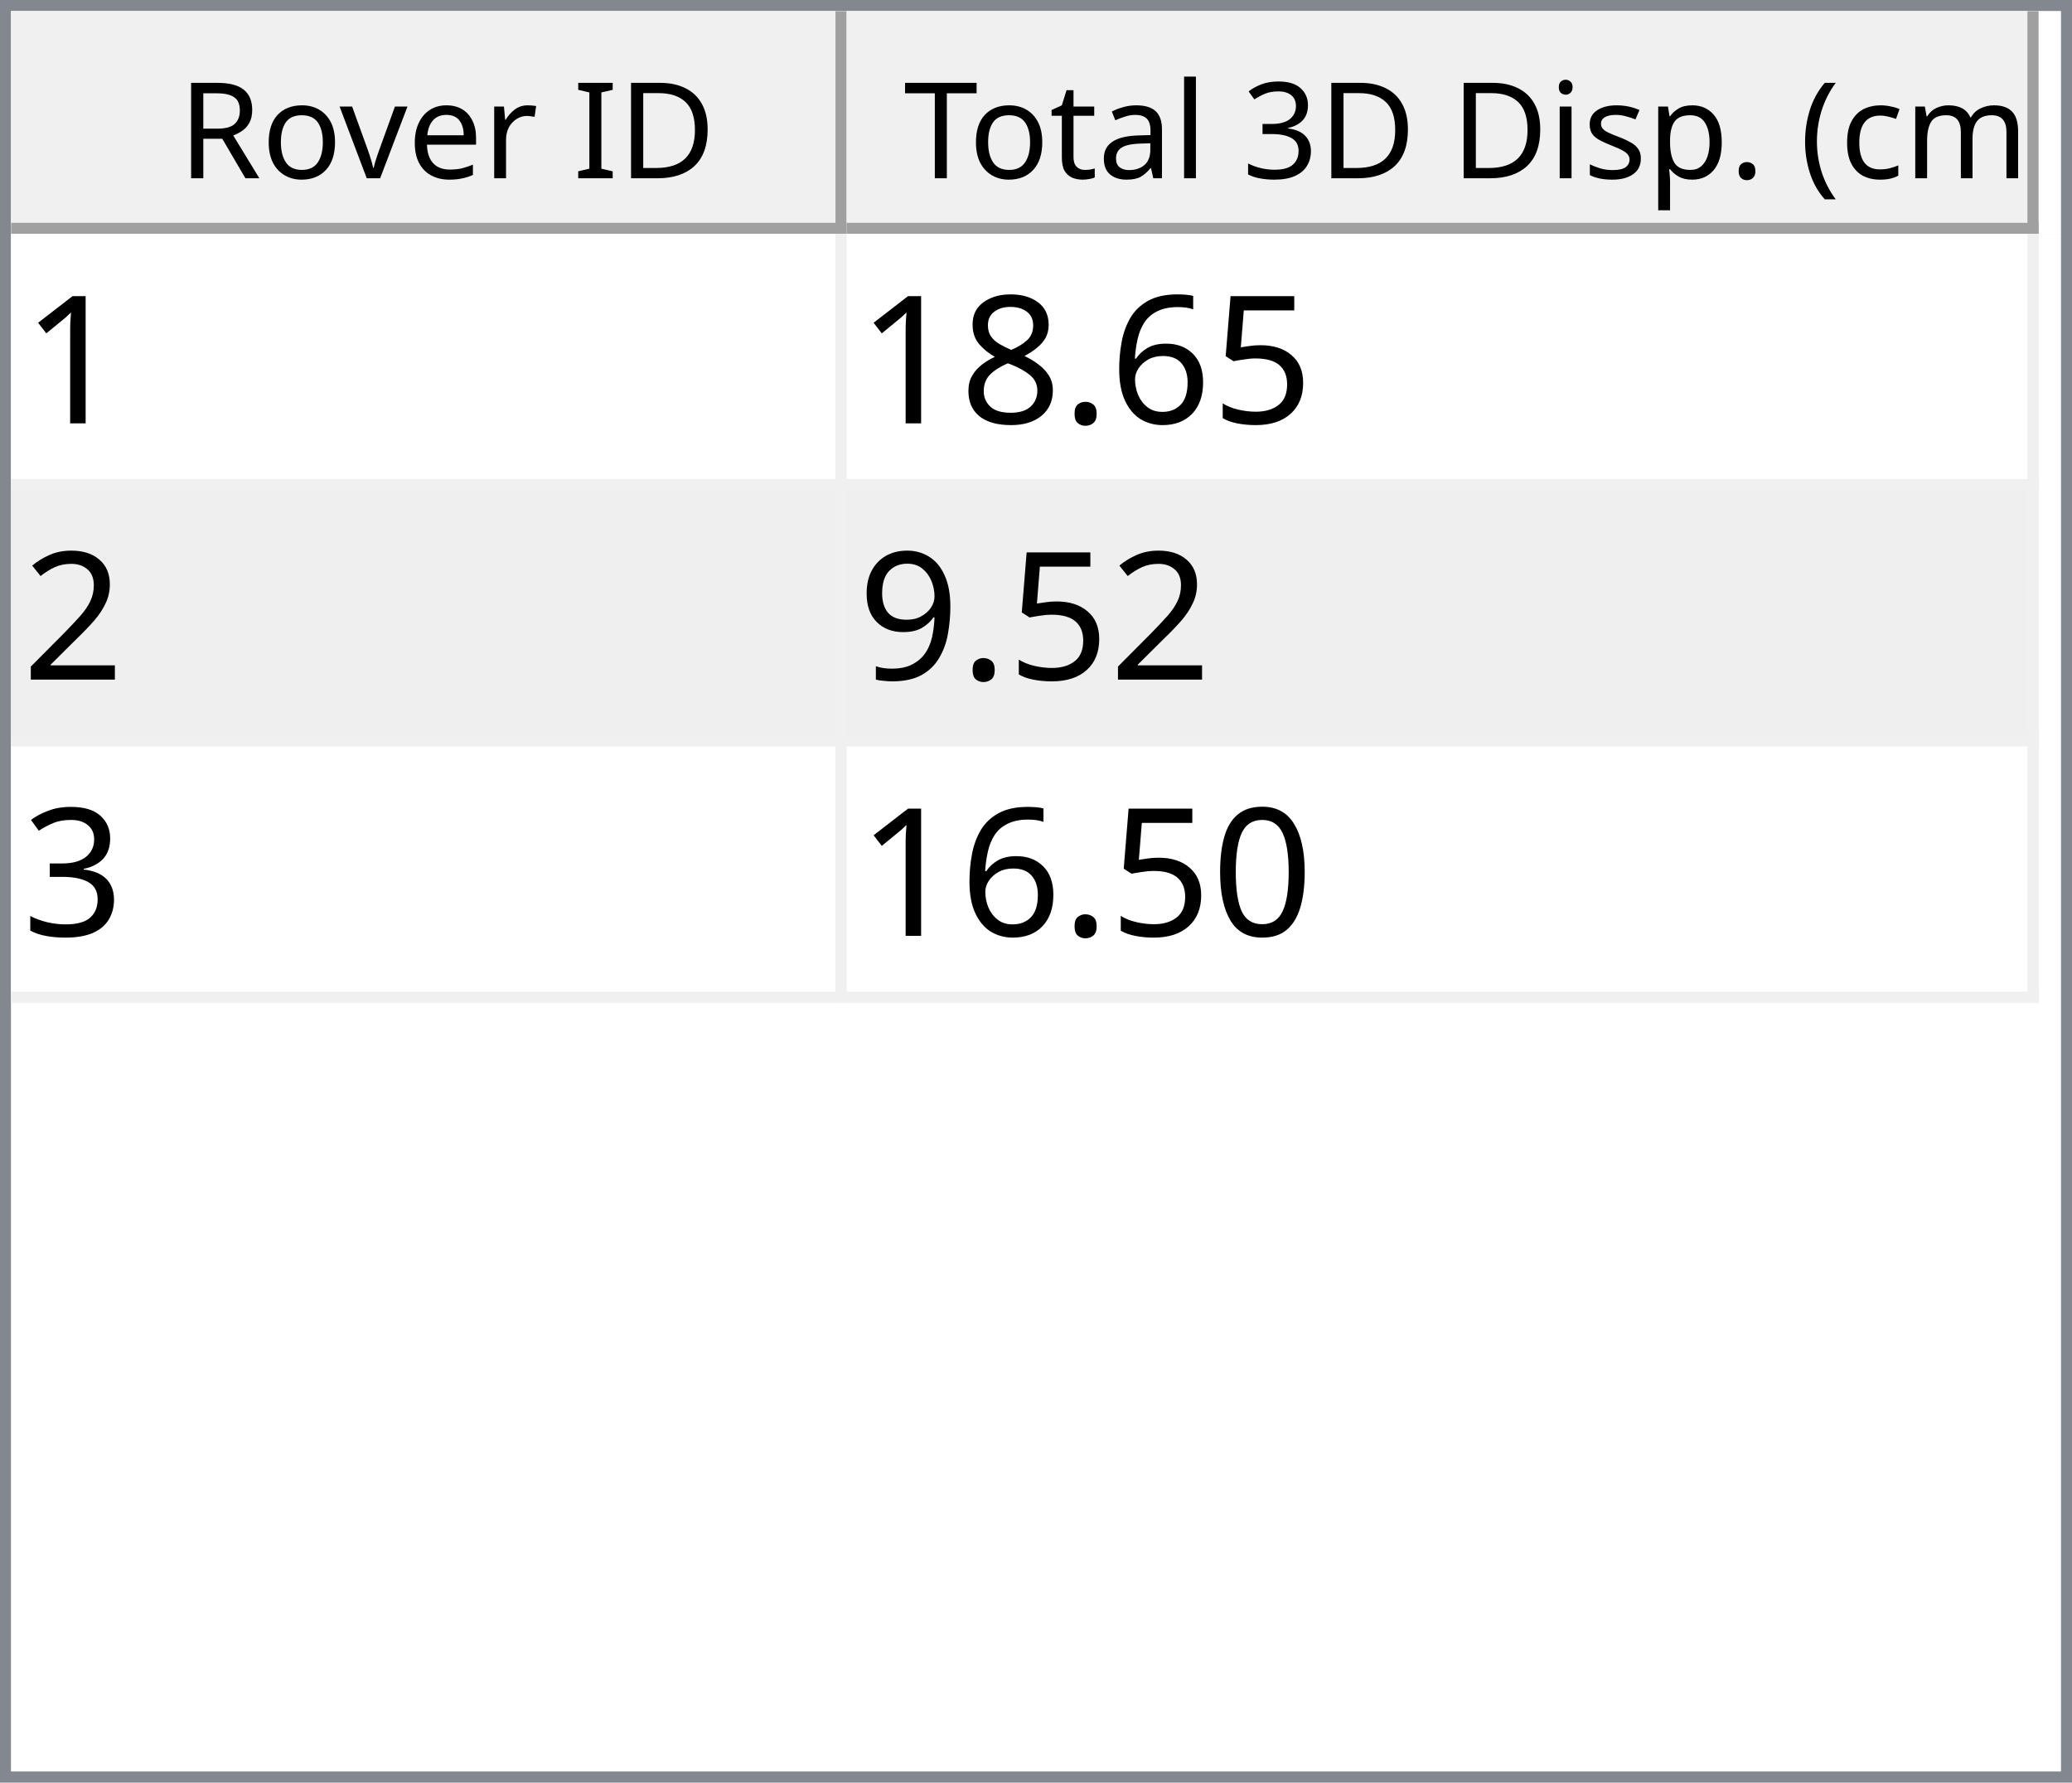
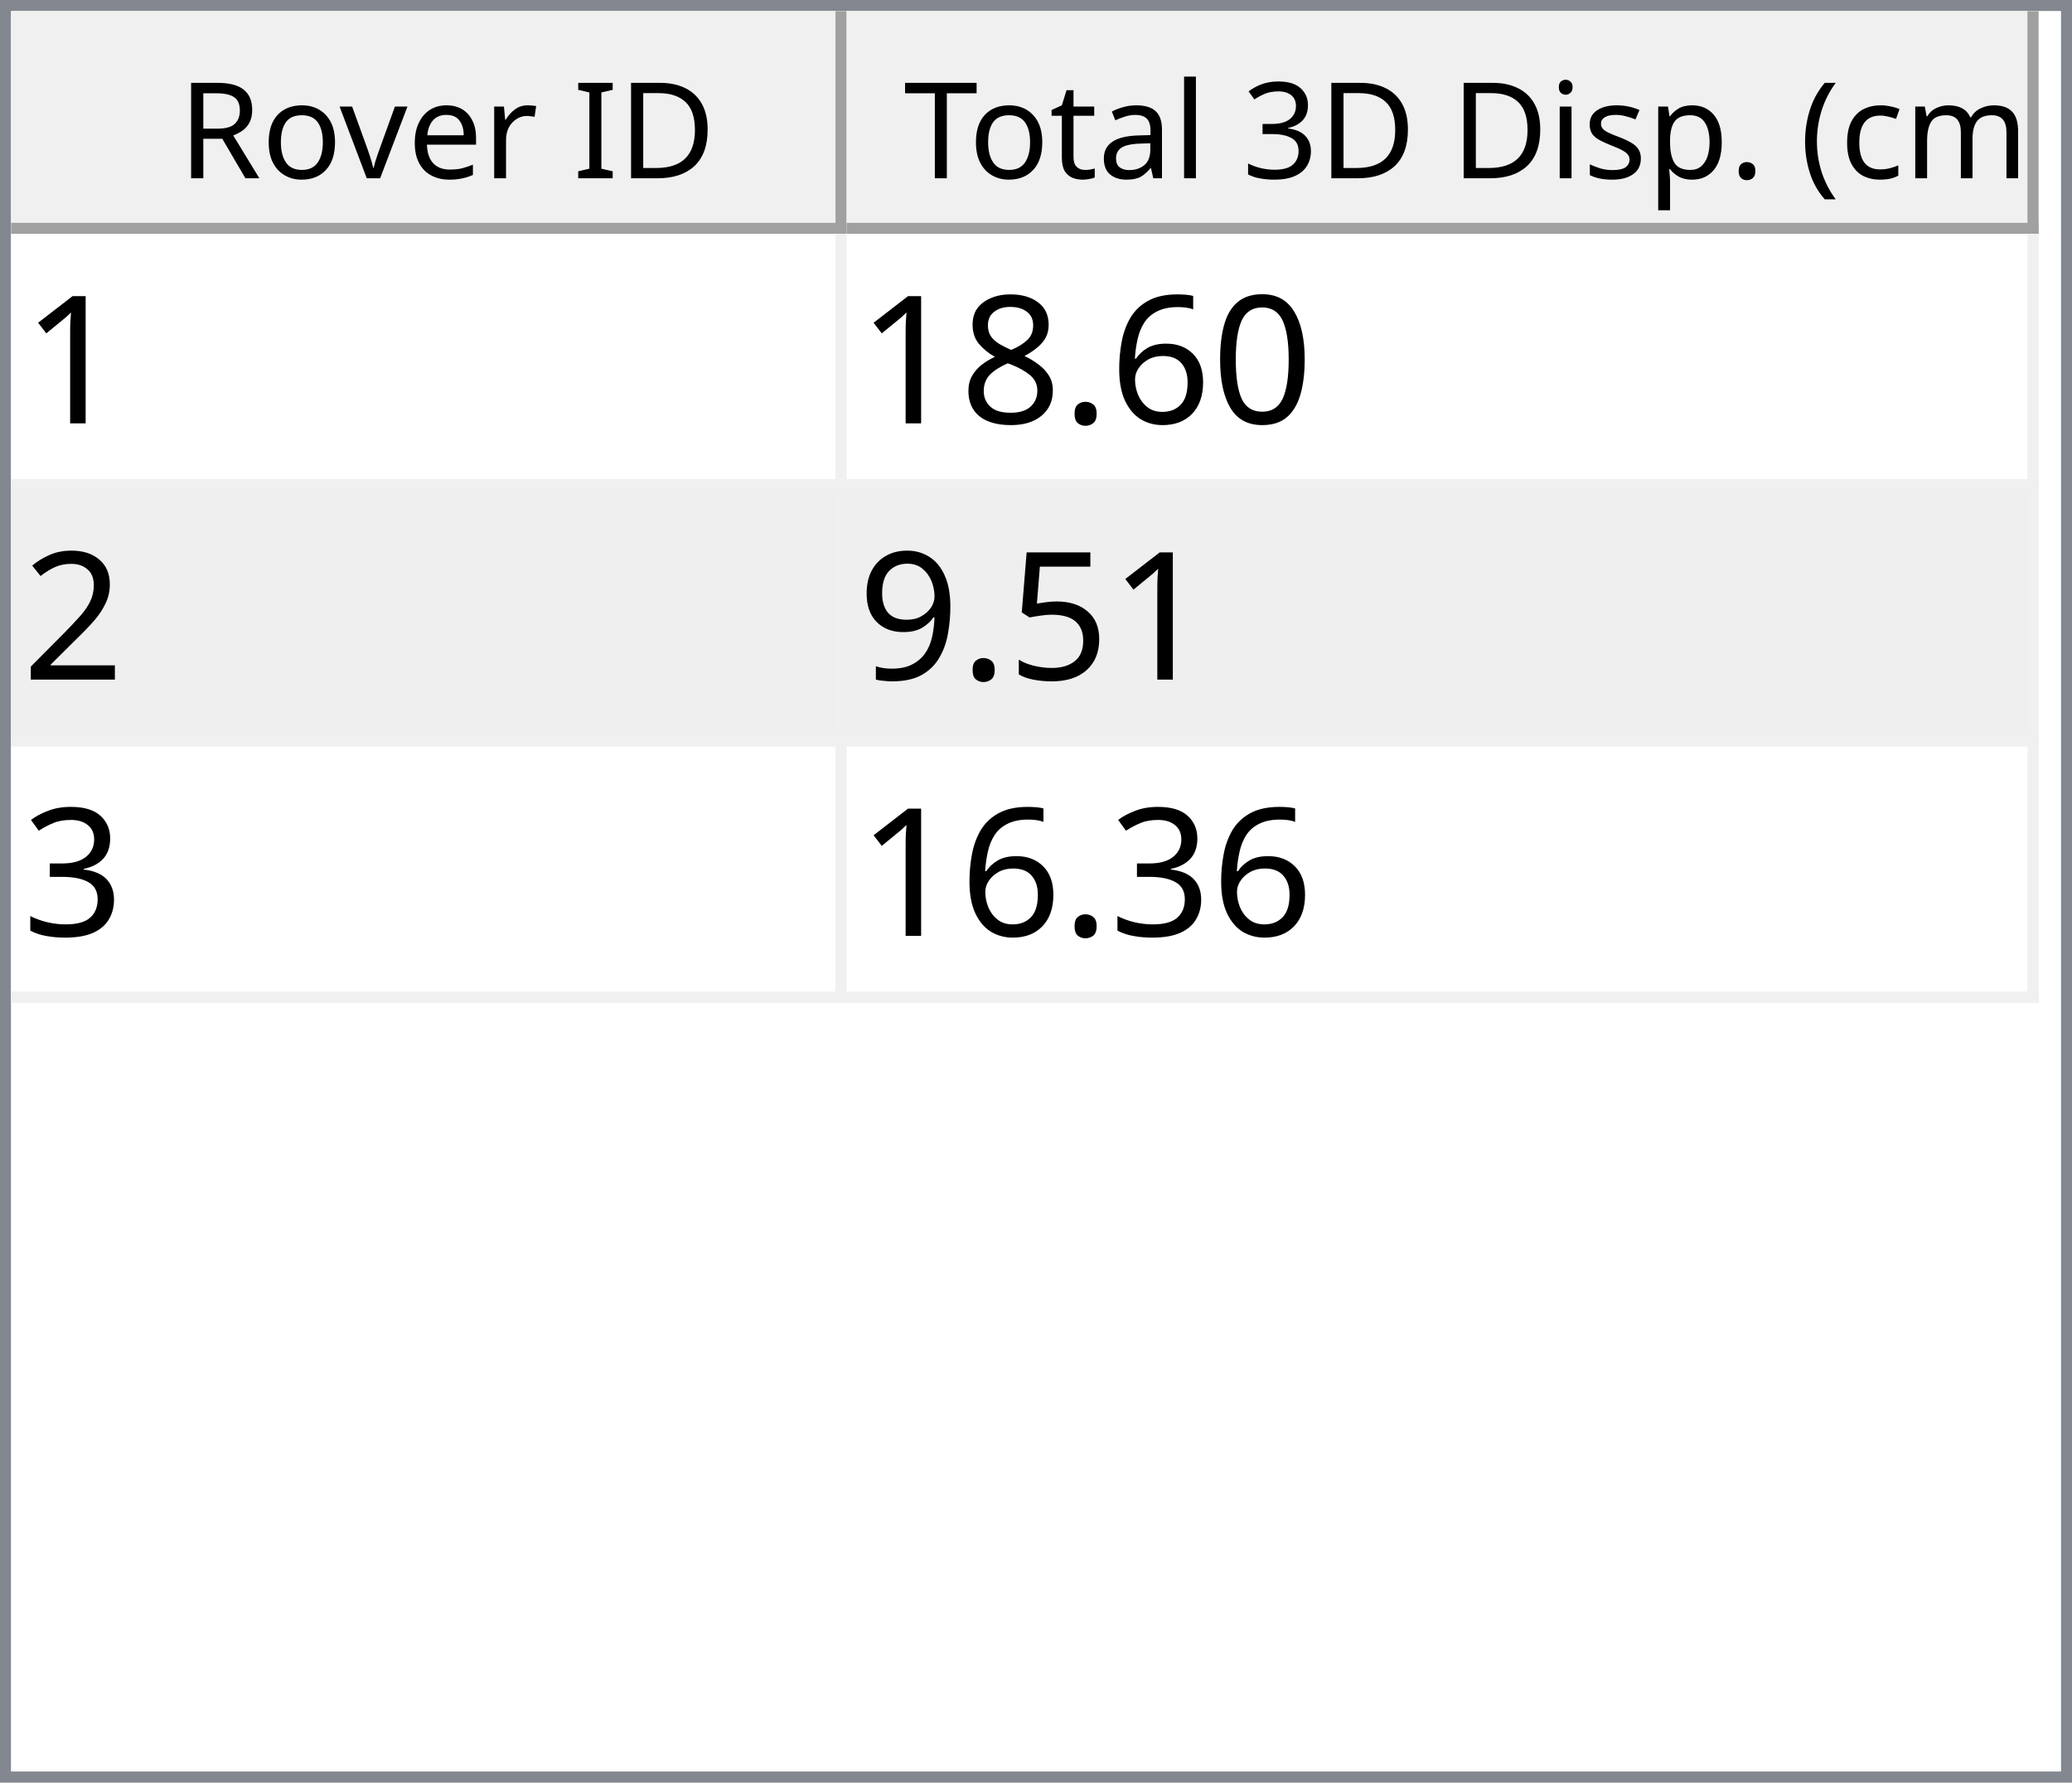
<svg xmlns="http://www.w3.org/2000/svg" style="fill-opacity:1; color-rendering:auto; color-interpolation:auto; text-rendering:auto; stroke:black; stroke-linecap:square; stroke-miterlimit:10; shape-rendering:auto; stroke-opacity:1; fill:black; stroke-dasharray:none; font-weight:normal; stroke-width:1; font-family:'Dialog'; font-style:normal; stroke-linejoin:miter; font-size:12px; stroke-dashoffset:0; image-rendering:auto;" width="186" height="160">
  <defs id="genericDefs" />
  <g>
    <defs id="defs1">
      <clipPath clipPathUnits="userSpaceOnUse" id="clipPath1">
        <path d="M0 0 L186 0 L186 160 L0 160 L0 0 Z" />
      </clipPath>
      <clipPath clipPathUnits="userSpaceOnUse" id="clipPath2">
        <path d="M0 0 L0 160 L186 160 L186 0 Z" />
      </clipPath>
      <clipPath clipPathUnits="userSpaceOnUse" id="clipPath3">
        <path d="M0 0 L0 20 L184 20 L184 0 Z" />
      </clipPath>
      <clipPath clipPathUnits="userSpaceOnUse" id="clipPath4">
        <path d="M0 0 L0 20 L75 20 L75 0 Z" />
      </clipPath>
      <clipPath clipPathUnits="userSpaceOnUse" id="clipPath5">
        <path d="M1 1 L1 19 L74 19 L74 1 Z" />
      </clipPath>
      <clipPath clipPathUnits="userSpaceOnUse" id="clipPath6">
        <path d="M0 0 L0 18 L73 18 L73 0 Z" />
      </clipPath>
      <clipPath clipPathUnits="userSpaceOnUse" id="clipPath7">
        <path d="M-0.5 -0.5 L-0.5 19.5 L74.5 19.5 L74.5 -0.5 Z" />
      </clipPath>
      <clipPath clipPathUnits="userSpaceOnUse" id="clipPath8">
        <path d="M0 0 L0 20 L107 20 L107 0 Z" />
      </clipPath>
      <clipPath clipPathUnits="userSpaceOnUse" id="clipPath9">
        <path d="M1 1 L1 19 L106 19 L106 1 Z" />
      </clipPath>
      <clipPath clipPathUnits="userSpaceOnUse" id="clipPath10">
        <path d="M0 0 L0 18 L105 18 L105 0 Z" />
      </clipPath>
      <clipPath clipPathUnits="userSpaceOnUse" id="clipPath11">
        <path d="M-0.5 -0.5 L-0.5 19.5 L106.5 19.5 L106.5 -0.5 Z" />
      </clipPath>
      <clipPath clipPathUnits="userSpaceOnUse" id="clipPath12">
        <path d="M0 0 L0 138 L184 138 L184 0 Z" />
      </clipPath>
      <clipPath clipPathUnits="userSpaceOnUse" id="clipPath13">
        <path d="M0 0 L0 69 L182 69 L182 0 Z" />
      </clipPath>
      <clipPath clipPathUnits="userSpaceOnUse" id="clipPath14">
        <path d="M-0.5 -0.5 L-0.5 68.5 L181.5 68.5 L181.5 -0.5 Z" />
      </clipPath>
      <clipPath clipPathUnits="userSpaceOnUse" id="clipPath15">
        <path d="M0 0 L0 22 L74 22 L74 0 Z" />
      </clipPath>
      <clipPath clipPathUnits="userSpaceOnUse" id="clipPath16">
        <path d="M0 0 L0 22 L106 22 L106 0 Z" />
      </clipPath>
      <font horiz-adv-x="64.551" id="font1">
        <font-face ascent="107.91" descent="25.098" units-per-em="100" style="font-style:normal; font-family:Segoe UI; font-weight:normal;" />
        <missing-glyph horiz-adv-x="64.551" d="M8.109 0 L8.109 68.266 L56.453 68.266 L56.453 0 L8.109 0 ZM15.328 7.234 L49.219 7.234 L49.219 61.031 L15.328 61.031 L15.328 7.234 Z" />
        <glyph unicode="D" horiz-adv-x="70.117" d="M9.188 0 L9.188 70.016 L28.516 70.016 Q65.531 70.016 65.531 35.891 Q65.531 19.672 55.25 9.836 Q44.969 0 27.734 0 L9.188 0 ZM17.391 62.594 L17.391 7.422 L27.828 7.422 Q41.609 7.422 49.273 14.797 Q56.938 22.172 56.938 35.688 Q56.938 62.594 28.328 62.594 L17.391 62.594 Z" />
        <glyph unicode="I" horiz-adv-x="26.611" d="M17.391 0 L9.188 0 L9.188 70.016 L17.391 70.016 L17.391 0 Z" />
        <glyph unicode=" " horiz-adv-x="27.393" d="" />
        <glyph unicode="r" horiz-adv-x="34.766" d="M34.188 41.891 Q32.078 43.5 28.125 43.5 Q23 43.5 19.555 38.672 Q16.109 33.844 16.109 25.484 L16.109 0 L8.109 0 L8.109 50 L16.109 50 L16.109 39.703 L16.312 39.703 Q18.016 44.969 21.531 47.922 Q25.047 50.875 29.391 50.875 Q32.516 50.875 34.188 50.203 L34.188 41.891 Z" />
        <glyph unicode="e" horiz-adv-x="52.295" d="M48.297 23 L12.984 23 Q13.188 14.656 17.484 10.109 Q21.781 5.562 29.297 5.562 Q37.75 5.562 44.828 11.141 L44.828 3.609 Q38.234 -1.172 27.391 -1.172 Q16.797 -1.172 10.742 5.641 Q4.688 12.453 4.688 24.812 Q4.688 36.469 11.305 43.82 Q17.922 51.172 27.734 51.172 Q37.547 51.172 42.922 44.828 Q48.297 38.484 48.297 27.203 L48.297 23 ZM40.094 29.781 Q40.047 36.719 36.75 40.578 Q33.453 44.438 27.594 44.438 Q21.922 44.438 17.969 40.383 Q14.016 36.328 13.094 29.781 L40.094 29.781 Z" />
        <glyph unicode="v" horiz-adv-x="47.9" d="M47.406 50 L27.484 0 L19.625 0 L0.688 50 L9.469 50 L22.172 13.672 Q23.578 9.672 23.922 6.688 L24.125 6.688 Q24.609 10.453 25.688 13.484 L38.969 50 L47.406 50 Z" />
        <glyph unicode="o" horiz-adv-x="58.594" d="M29 -1.172 Q17.922 -1.172 11.305 5.836 Q4.688 12.844 4.688 24.422 Q4.688 37.016 11.57 44.094 Q18.453 51.172 30.172 51.172 Q41.359 51.172 47.633 44.289 Q53.906 37.406 53.906 25.203 Q53.906 13.234 47.141 6.031 Q40.375 -1.172 29 -1.172 ZM29.594 44.438 Q21.875 44.438 17.383 39.188 Q12.891 33.938 12.891 24.703 Q12.891 15.828 17.43 10.695 Q21.969 5.562 29.594 5.562 Q37.359 5.562 41.531 10.594 Q45.703 15.625 45.703 24.906 Q45.703 34.281 41.531 39.359 Q37.359 44.438 29.594 44.438 Z" />
        <glyph unicode="R" horiz-adv-x="59.814" d="M59.375 0 L49.609 0 L37.891 19.625 Q36.281 22.359 34.766 24.289 Q33.25 26.219 31.664 27.438 Q30.078 28.656 28.25 29.219 Q26.422 29.781 24.125 29.781 L17.391 29.781 L17.391 0 L9.188 0 L9.188 70.016 L30.078 70.016 Q34.672 70.016 38.555 68.867 Q42.438 67.719 45.289 65.375 Q48.141 63.031 49.758 59.547 Q51.375 56.062 51.375 51.375 Q51.375 47.703 50.273 44.656 Q49.172 41.609 47.148 39.211 Q45.125 36.812 42.266 35.133 Q39.406 33.453 35.844 32.516 L35.844 32.328 Q37.594 31.547 38.891 30.547 Q40.188 29.547 41.359 28.18 Q42.531 26.812 43.68 25.078 Q44.828 23.344 46.234 21.047 L59.375 0 ZM17.391 62.594 L17.391 37.203 L28.516 37.203 Q31.594 37.203 34.203 38.133 Q36.812 39.062 38.719 40.797 Q40.625 42.531 41.703 45.047 Q42.781 47.562 42.781 50.688 Q42.781 56.297 39.141 59.445 Q35.5 62.594 28.609 62.594 L17.391 62.594 Z" />
        <glyph unicode=")" horiz-adv-x="30.176" d="M8.297 -15.922 L1.172 -15.922 Q16.406 2.344 16.406 26.812 Q16.406 51.469 1.078 70.016 L8.297 70.016 Q23.531 52.156 23.531 26.703 Q23.531 1.375 8.297 -15.922 Z" />
        <glyph unicode="m" horiz-adv-x="86.133" d="M79.109 0 L71.094 0 L71.094 28.719 Q71.094 37.016 68.531 40.727 Q65.969 44.438 59.906 44.438 Q54.781 44.438 51.195 39.75 Q47.609 35.062 47.609 28.516 L47.609 0 L39.594 0 L39.594 29.688 Q39.594 44.438 28.219 44.438 Q22.953 44.438 19.531 40.016 Q16.109 35.594 16.109 28.516 L16.109 0 L8.109 0 L8.109 50 L16.109 50 L16.109 42.094 L16.312 42.094 Q21.625 51.172 31.844 51.172 Q36.969 51.172 40.773 48.312 Q44.578 45.453 46 40.828 Q51.562 51.172 62.594 51.172 Q79.109 51.172 79.109 30.812 L79.109 0 Z" />
        <glyph unicode="c" horiz-adv-x="46.191" d="M42.188 2.297 Q36.422 -1.172 28.516 -1.172 Q17.828 -1.172 11.258 5.789 Q4.688 12.75 4.688 23.828 Q4.688 36.188 11.766 43.68 Q18.844 51.172 30.672 51.172 Q37.25 51.172 42.281 48.734 L42.281 40.531 Q36.719 44.438 30.375 44.438 Q22.703 44.438 17.797 38.945 Q12.891 33.453 12.891 24.516 Q12.891 15.719 17.508 10.641 Q22.125 5.562 29.891 5.562 Q36.422 5.562 42.188 9.906 L42.188 2.297 Z" />
        <glyph unicode="(" horiz-adv-x="30.176" d="M29.109 -15.922 L21.969 -15.922 Q6.844 1.375 6.844 26.703 Q6.844 52.156 21.969 70.016 L29.203 70.016 Q13.875 51.469 13.875 26.812 Q13.875 2.344 29.109 -15.922 Z" />
        <glyph unicode="." horiz-adv-x="21.68" d="M10.891 -1.078 Q8.641 -1.078 7.055 0.539 Q5.469 2.156 5.469 4.391 Q5.469 6.641 7.055 8.273 Q8.641 9.906 10.891 9.906 Q13.188 9.906 14.797 8.273 Q16.406 6.641 16.406 4.391 Q16.406 2.156 14.797 0.539 Q13.188 -1.078 10.891 -1.078 Z" />
        <glyph unicode="p" horiz-adv-x="58.789" d="M16.312 7.234 L16.109 7.234 L16.109 -23 L8.109 -23 L8.109 50 L16.109 50 L16.109 41.219 L16.312 41.219 Q22.219 51.172 33.594 51.172 Q43.266 51.172 48.688 44.461 Q54.109 37.75 54.109 26.469 Q54.109 13.922 48 6.375 Q41.891 -1.172 31.297 -1.172 Q21.578 -1.172 16.312 7.234 ZM16.109 27.391 L16.109 20.406 Q16.109 14.203 20.141 9.883 Q24.172 5.562 30.375 5.562 Q37.641 5.562 41.773 11.133 Q45.906 16.703 45.906 26.609 Q45.906 34.969 42.047 39.703 Q38.188 44.438 31.594 44.438 Q24.609 44.438 20.359 39.578 Q16.109 34.719 16.109 27.391 Z" />
        <glyph unicode="s" horiz-adv-x="42.432" d="M5.078 1.812 L5.078 10.406 Q11.625 5.562 19.484 5.562 Q30.031 5.562 30.031 12.594 Q30.031 14.594 29.125 15.992 Q28.219 17.391 26.68 18.461 Q25.141 19.531 23.07 20.383 Q21 21.234 18.609 22.172 Q15.281 23.484 12.766 24.828 Q10.25 26.172 8.57 27.859 Q6.891 29.547 6.031 31.695 Q5.172 33.844 5.172 36.719 Q5.172 40.234 6.789 42.945 Q8.406 45.656 11.086 47.484 Q13.766 49.312 17.211 50.242 Q20.656 51.172 24.312 51.172 Q30.812 51.172 35.938 48.922 L35.938 40.828 Q30.422 44.438 23.25 44.438 Q21 44.438 19.195 43.922 Q17.391 43.406 16.094 42.477 Q14.797 41.547 14.086 40.258 Q13.375 38.969 13.375 37.406 Q13.375 35.453 14.086 34.133 Q14.797 32.812 16.164 31.789 Q17.531 30.766 19.484 29.938 Q21.438 29.109 23.922 28.125 Q27.25 26.859 29.883 25.516 Q32.516 24.172 34.375 22.484 Q36.234 20.797 37.234 18.602 Q38.234 16.406 38.234 13.375 Q38.234 9.672 36.602 6.938 Q34.969 4.203 32.234 2.398 Q29.5 0.594 25.93 -0.289 Q22.359 -1.172 18.453 -1.172 Q10.75 -1.172 5.078 1.812 Z" />
        <glyph unicode="i" horiz-adv-x="24.219" d="M12.203 62.703 Q10.062 62.703 8.547 64.164 Q7.031 65.625 7.031 67.875 Q7.031 70.125 8.547 71.609 Q10.062 73.094 12.203 73.094 Q14.406 73.094 15.945 71.609 Q17.484 70.125 17.484 67.875 Q17.484 65.719 15.945 64.211 Q14.406 62.703 12.203 62.703 ZM16.109 0 L8.109 0 L8.109 50 L16.109 50 L16.109 0 Z" />
        <glyph unicode="3" horiz-adv-x="53.906" d="M46.531 19.828 Q46.531 15.094 44.75 11.211 Q42.969 7.328 39.719 4.57 Q36.469 1.812 31.93 0.297 Q27.391 -1.219 21.922 -1.219 Q11.922 -1.219 6 2.594 L6 11.188 Q13.094 5.609 22.219 5.609 Q25.875 5.609 28.828 6.539 Q31.781 7.469 33.906 9.227 Q36.031 10.984 37.18 13.477 Q38.328 15.969 38.328 19.094 Q38.328 32.812 18.797 32.812 L12.984 32.812 L12.984 39.594 L18.5 39.594 Q35.797 39.594 35.797 52.484 Q35.797 64.406 22.609 64.406 Q15.188 64.406 8.688 59.422 L8.688 67.188 Q15.375 71.188 24.609 71.188 Q29 71.188 32.57 69.969 Q36.141 68.75 38.68 66.555 Q41.219 64.359 42.609 61.281 Q44 58.203 44 54.5 Q44 40.672 30.031 36.719 L30.031 36.531 Q33.594 36.141 36.625 34.797 Q39.656 33.453 41.852 31.305 Q44.047 29.156 45.289 26.25 Q46.531 23.344 46.531 19.828 Z" />
        <glyph unicode="l" horiz-adv-x="24.219" d="M16.109 0 L8.109 0 L8.109 74.031 L16.109 74.031 L16.109 0 Z" />
        <glyph unicode="a" horiz-adv-x="50.879" d="M43.891 0 L35.891 0 L35.891 7.812 L35.688 7.812 Q30.469 -1.172 20.312 -1.172 Q12.844 -1.172 8.617 2.781 Q4.391 6.734 4.391 13.281 Q4.391 27.297 20.906 29.594 L35.891 31.688 Q35.891 44.438 25.594 44.438 Q16.547 44.438 9.281 38.281 L9.281 46.484 Q16.656 51.172 26.266 51.172 Q43.891 51.172 43.891 32.516 L43.891 0 ZM35.891 25.297 L23.828 23.641 Q18.266 22.859 15.43 20.875 Q12.594 18.891 12.594 13.875 Q12.594 10.203 15.211 7.883 Q17.828 5.562 22.172 5.562 Q28.125 5.562 32.008 9.742 Q35.891 13.922 35.891 20.312 L35.891 25.297 Z" />
        <glyph unicode="t" horiz-adv-x="33.887" d="M31.297 0.484 Q28.469 -1.078 23.828 -1.078 Q10.688 -1.078 10.688 13.578 L10.688 43.172 L2.094 43.172 L2.094 50 L10.688 50 L10.688 62.203 L18.703 64.797 L18.703 50 L31.297 50 L31.297 43.172 L18.703 43.172 L18.703 14.984 Q18.703 9.969 20.414 7.82 Q22.125 5.672 26.078 5.672 Q29.109 5.672 31.297 7.328 L31.297 0.484 Z" />
        <glyph unicode="T" horiz-adv-x="52.393" d="M50.594 62.594 L30.375 62.594 L30.375 0 L22.172 0 L22.172 62.594 L2 62.594 L2 70.016 L50.594 70.016 L50.594 62.594 Z" />
      </font>
      <font horiz-adv-x="75.0" id="font2">
        <font-face ascent="100.537" descent="21.973" units-per-em="100" style="font-style:normal; font-family:sans-serif; font-weight:normal;" />
        <missing-glyph horiz-adv-x="75.0" d="M12.5 0 L12.5 62.5 L62.5 62.5 L62.5 0 L12.5 0 ZM14.062 1.562 L60.938 1.562 L60.938 60.938 L14.062 60.938 L14.062 1.562 Z" />
        <glyph unicode="1" horiz-adv-x="55.615" d="M37.25 0 L28.469 0 L28.469 56 Q25.297 52.984 20.141 49.953 Q14.984 46.922 10.891 45.406 L10.891 53.906 Q18.266 57.375 23.781 62.305 Q29.297 67.234 31.594 71.875 L37.25 71.875 L37.25 0 Z" />
-         <glyph unicode="5" horiz-adv-x="55.615" d="M4.156 18.75 L13.375 19.531 Q14.406 12.797 18.141 9.398 Q21.875 6 27.156 6 Q33.5 6 37.891 10.789 Q42.281 15.578 42.281 23.484 Q42.281 31 38.062 35.352 Q33.844 39.703 27 39.703 Q22.75 39.703 19.336 37.773 Q15.922 35.844 13.969 32.766 L5.719 33.844 L12.641 70.609 L48.25 70.609 L48.25 62.203 L19.672 62.203 L15.828 42.969 Q22.266 47.469 29.344 47.469 Q38.719 47.469 45.164 40.969 Q51.609 34.469 51.609 24.266 Q51.609 14.547 45.953 7.469 Q39.062 -1.219 27.156 -1.219 Q17.391 -1.219 11.211 4.25 Q5.031 9.719 4.156 18.75 Z" />
+         <glyph unicode="0" horiz-adv-x="55.615" d="M4.156 35.297 Q4.156 48 6.766 55.742 Q9.375 63.484 14.523 67.68 Q19.672 71.875 27.484 71.875 Q33.25 71.875 37.594 69.555 Q41.938 67.234 44.773 62.867 Q47.609 58.5 49.219 52.227 Q50.828 45.953 50.828 35.297 Q50.828 22.703 48.242 14.969 Q45.656 7.234 40.508 3.008 Q35.359 -1.219 27.484 -1.219 Q17.141 -1.219 11.234 6.203 Q4.156 15.141 4.156 35.297 ZM13.188 35.297 Q13.188 17.672 17.312 11.836 Q21.438 6 27.484 6 Q33.547 6 37.672 11.859 Q41.797 17.719 41.797 35.297 Q41.797 52.984 37.672 58.789 Q33.547 64.594 27.391 64.594 Q21.344 64.594 17.719 59.469 Q13.188 52.938 13.188 35.297 Z" />
        <glyph unicode="6" horiz-adv-x="55.615" d="M49.75 54.047 L41.016 53.375 Q39.844 58.547 37.703 60.891 Q34.125 64.656 28.906 64.656 Q24.703 64.656 21.531 62.312 Q17.391 59.281 14.992 53.469 Q12.594 47.656 12.5 36.922 Q15.672 41.75 20.266 44.094 Q24.859 46.438 29.891 46.438 Q38.672 46.438 44.852 39.969 Q51.031 33.5 51.031 23.25 Q51.031 16.5 48.125 10.719 Q45.219 4.938 40.141 1.859 Q35.062 -1.219 28.609 -1.219 Q17.625 -1.219 10.695 6.859 Q3.766 14.938 3.766 33.5 Q3.766 54.25 11.422 63.672 Q18.109 71.875 29.438 71.875 Q37.891 71.875 43.289 67.141 Q48.688 62.406 49.75 54.047 ZM13.875 23.188 Q13.875 18.656 15.797 14.508 Q17.719 10.359 21.188 8.18 Q24.656 6 28.469 6 Q34.031 6 38.039 10.492 Q42.047 14.984 42.047 22.703 Q42.047 30.125 38.086 34.398 Q34.125 38.672 28.125 38.672 Q22.172 38.672 18.023 34.398 Q13.875 30.125 13.875 23.188 Z" />
        <glyph unicode="." horiz-adv-x="27.783" d="M9.078 0 L9.078 10.016 L19.094 10.016 L19.094 0 L9.078 0 Z" />
        <glyph unicode="8" horiz-adv-x="55.615" d="M17.672 38.812 Q12.203 40.828 9.57 44.539 Q6.938 48.25 6.938 53.422 Q6.938 61.234 12.555 66.555 Q18.172 71.875 27.484 71.875 Q36.859 71.875 42.578 66.43 Q48.297 60.984 48.297 53.172 Q48.297 48.188 45.68 44.508 Q43.062 40.828 37.75 38.812 Q44.344 36.672 47.781 31.883 Q51.219 27.094 51.219 20.453 Q51.219 11.281 44.727 5.031 Q38.234 -1.219 27.641 -1.219 Q17.047 -1.219 10.547 5.055 Q4.047 11.328 4.047 20.703 Q4.047 27.688 7.594 32.398 Q11.141 37.109 17.672 38.812 ZM15.922 53.719 Q15.922 48.641 19.195 45.414 Q22.469 42.188 27.688 42.188 Q32.766 42.188 36.016 45.383 Q39.266 48.578 39.266 53.219 Q39.266 58.062 35.914 61.359 Q32.562 64.656 27.594 64.656 Q22.562 64.656 19.242 61.43 Q15.922 58.203 15.922 53.719 ZM13.094 20.656 Q13.094 16.891 14.875 13.375 Q16.656 9.859 20.172 7.93 Q23.688 6 27.734 6 Q34.031 6 38.133 10.055 Q42.234 14.109 42.234 20.359 Q42.234 26.703 38.016 30.859 Q33.797 35.016 27.438 35.016 Q21.234 35.016 17.164 30.914 Q13.094 26.812 13.094 20.656 Z" />
        <glyph unicode="2" horiz-adv-x="55.615" d="M50.344 8.453 L50.344 0 L3.031 0 Q2.938 3.172 4.047 6.109 Q5.859 10.938 9.836 15.625 Q13.812 20.312 21.344 26.469 Q33.016 36.031 37.117 41.625 Q41.219 47.219 41.219 52.203 Q41.219 57.422 37.477 61.008 Q33.734 64.594 27.734 64.594 Q21.391 64.594 17.578 60.789 Q13.766 56.984 13.719 50.25 L4.688 51.172 Q5.609 61.281 11.664 66.578 Q17.719 71.875 27.938 71.875 Q38.234 71.875 44.242 66.164 Q50.25 60.453 50.25 52 Q50.25 47.703 48.492 43.555 Q46.734 39.406 42.656 34.812 Q38.578 30.219 29.109 22.219 Q21.188 15.578 18.945 13.211 Q16.703 10.844 15.234 8.453 L50.344 8.453 Z" />
+         <glyph unicode="5" horiz-adv-x="55.615" d="M4.156 18.75 L13.375 19.531 Q14.406 12.797 18.141 9.398 Q21.875 6 27.156 6 Q33.5 6 37.891 10.789 Q42.281 15.578 42.281 23.484 Q42.281 31 38.062 35.352 Q33.844 39.703 27 39.703 Q22.75 39.703 19.336 37.773 Q15.922 35.844 13.969 32.766 L5.719 33.844 L12.641 70.609 L48.25 70.609 L48.25 62.203 L19.672 62.203 L15.828 42.969 Q22.266 47.469 29.344 47.469 Q38.719 47.469 45.164 40.969 Q51.609 34.469 51.609 24.266 Q51.609 14.547 45.953 7.469 Q39.062 -1.219 27.156 -1.219 Q17.391 -1.219 11.211 4.25 Q5.031 9.719 4.156 18.75 Z" />
        <glyph unicode="9" horiz-adv-x="55.615" d="M5.469 16.547 L13.922 17.328 Q14.984 11.375 18.016 8.688 Q21.047 6 25.781 6 Q29.828 6 32.883 7.859 Q35.938 9.719 37.891 12.82 Q39.844 15.922 41.164 21.195 Q42.484 26.469 42.484 31.938 Q42.484 32.516 42.438 33.688 Q39.797 29.5 35.234 26.883 Q30.672 24.266 25.344 24.266 Q16.453 24.266 10.305 30.711 Q4.156 37.156 4.156 47.703 Q4.156 58.594 10.578 65.234 Q17 71.875 26.656 71.875 Q33.641 71.875 39.43 68.117 Q45.219 64.359 48.219 57.398 Q51.219 50.438 51.219 37.25 Q51.219 23.531 48.242 15.406 Q45.266 7.281 39.383 3.031 Q33.5 -1.219 25.594 -1.219 Q17.188 -1.219 11.867 3.445 Q6.547 8.109 5.469 16.547 ZM41.453 48.141 Q41.453 55.719 37.43 60.156 Q33.406 64.594 27.734 64.594 Q21.875 64.594 17.531 59.812 Q13.188 55.031 13.188 47.406 Q13.188 40.578 17.312 36.305 Q21.438 32.031 27.484 32.031 Q33.594 32.031 37.523 36.305 Q41.453 40.578 41.453 48.141 Z" />
        <glyph unicode="3" horiz-adv-x="55.615" d="M4.203 18.891 L12.984 20.062 Q14.5 12.594 18.141 9.297 Q21.781 6 27 6 Q33.203 6 37.477 10.297 Q41.75 14.594 41.75 20.953 Q41.75 27 37.797 30.93 Q33.844 34.859 27.734 34.859 Q25.25 34.859 21.531 33.891 L22.516 41.609 Q23.391 41.5 23.922 41.5 Q29.547 41.5 34.039 44.43 Q38.531 47.359 38.531 53.469 Q38.531 58.297 35.258 61.477 Q31.984 64.656 26.812 64.656 Q21.688 64.656 18.266 61.43 Q14.844 58.203 13.875 51.766 L5.078 53.328 Q6.688 62.156 12.398 67.016 Q18.109 71.875 26.609 71.875 Q32.469 71.875 37.398 69.359 Q42.328 66.844 44.945 62.5 Q47.562 58.156 47.562 53.266 Q47.562 48.641 45.07 44.828 Q42.578 41.016 37.703 38.766 Q44.047 37.312 47.562 32.695 Q51.078 28.078 51.078 21.141 Q51.078 11.766 44.242 5.25 Q37.406 -1.266 26.953 -1.266 Q17.531 -1.266 11.305 4.352 Q5.078 9.969 4.203 18.891 Z" />
-         <glyph unicode="0" horiz-adv-x="55.615" d="M4.156 35.297 Q4.156 48 6.766 55.742 Q9.375 63.484 14.523 67.68 Q19.672 71.875 27.484 71.875 Q33.25 71.875 37.594 69.555 Q41.938 67.234 44.773 62.867 Q47.609 58.5 49.219 52.227 Q50.828 45.953 50.828 35.297 Q50.828 22.703 48.242 14.969 Q45.656 7.234 40.508 3.008 Q35.359 -1.219 27.484 -1.219 Q17.141 -1.219 11.234 6.203 Q4.156 15.141 4.156 35.297 ZM13.188 35.297 Q13.188 17.672 17.312 11.836 Q21.438 6 27.484 6 Q33.547 6 37.672 11.859 Q41.797 17.719 41.797 35.297 Q41.797 52.984 37.672 58.789 Q33.547 64.594 27.391 64.594 Q21.344 64.594 17.719 59.469 Q13.188 52.938 13.188 35.297 Z" />
      </font>
    </defs>
    <g style="fill:white; stroke:white;">
      <rect x="0" y="0" width="186" style="clip-path:url(#clipPath1); stroke:none;" height="160" />
    </g>
    <g style="fill:white; text-rendering:optimizeSpeed; color-rendering:optimizeSpeed; image-rendering:optimizeSpeed; shape-rendering:crispEdges; stroke:white; color-interpolation:sRGB;">
      <rect x="0" width="186" height="160" y="0" style="stroke:none;" />
      <path style="stroke:none;" d="M0 160 L186 160 L186 0 L0 0 Z" />
    </g>
    <g style="fill:rgb(240,240,240); font-family:'Segoe UI'; stroke:rgb(240,240,240);">
      <rect x="0" y="0" width="186" style="clip-path:url(#clipPath2); stroke:none;" height="160" />
    </g>
    <g style="fill:rgb(130,135,144); font-family:'Segoe UI'; stroke:rgb(130,135,144);">
      <path d="M0 0 L186 0 L186 160 L0 160 L0 0 ZM1 1 L185 1 L185 159 L1 159 L1 1 Z" style="fill-rule:evenodd; clip-path:url(#clipPath2); stroke:none;" />
    </g>
    <g style="fill:white; font-family:'Segoe UI'; stroke:white;" transform="translate(1,1)">
      <rect x="0" y="0" width="184" style="clip-path:url(#clipPath3); stroke:none;" height="20" />
    </g>
    <g style="fill:rgb(240,240,240); font-family:'Segoe UI'; stroke:rgb(240,240,240);" transform="translate(1,1)">
      <rect x="0" y="0" width="75" style="clip-path:url(#clipPath4); stroke:none;" height="20" />
    </g>
    <g style="font-family:'Segoe UI';" transform="translate(2,2)">
      <text x="14" xml:space="preserve" y="14" style="clip-path:url(#clipPath6); stroke:none;">Rover ID</text>
    </g>
    <g style="fill:rgb(160,160,160); font-family:'Segoe UI'; stroke:rgb(160,160,160); stroke-linejoin:bevel;" transform="translate(1.5,1.5)">
      <line x1="74" x2="74" y1="0" style="fill:none; clip-path:url(#clipPath7);" y2="19" />
    </g>
    <g style="fill:rgb(160,160,160); font-family:'Segoe UI'; stroke:rgb(160,160,160); stroke-linejoin:bevel;" transform="matrix(1,0,0,1,1,1) translate(0.5,0.5)">
      <line x1="0" x2="74" y1="19" style="fill:none; clip-path:url(#clipPath7);" y2="19" />
    </g>
    <g style="fill:rgb(240,240,240); font-family:'Segoe UI'; stroke:rgb(240,240,240);" transform="translate(76,1)">
      <rect x="0" y="0" width="107" style="clip-path:url(#clipPath8); stroke:none;" height="20" />
    </g>
    <g style="font-family:'Segoe UI';" transform="translate(77,2)">
      <text x="1" xml:space="preserve" y="14" style="clip-path:url(#clipPath10); stroke:none;"> Total 3D Disp. (cm)</text>
    </g>
    <g style="fill:rgb(160,160,160); font-family:'Segoe UI'; stroke:rgb(160,160,160); stroke-linejoin:bevel;" transform="translate(76.5,1.5)">
      <line x1="106" x2="106" y1="0" style="fill:none; clip-path:url(#clipPath11);" y2="19" />
    </g>
    <g style="fill:rgb(160,160,160); font-family:'Segoe UI'; stroke:rgb(160,160,160); stroke-linejoin:bevel;" transform="matrix(1,0,0,1,76,1) translate(0.5,0.5)">
      <line x1="0" x2="106" y1="19" style="fill:none; clip-path:url(#clipPath11);" y2="19" />
    </g>
    <g style="fill:white; font-family:'Segoe UI'; stroke:white;" transform="translate(1,21)">
      <rect x="0" y="0" width="184" style="clip-path:url(#clipPath12); stroke:none;" height="138" />
    </g>
    <g style="fill:rgb(240,240,240); font-size:16px; font-family:sans-serif; stroke:rgb(240,240,240);" transform="translate(1,21)">
      <rect x="0" y="0" width="182" style="clip-path:url(#clipPath13); stroke:none;" height="69" />
      <line transform="translate(0.5,0.5)" x1="0" x2="181" y1="22" style="clip-path:url(#clipPath14); fill:none; stroke-linejoin:bevel;" y2="22" />
    </g>
    <g transform="matrix(1,0,0,1,1,21) translate(0.5,0.5)" style="fill:rgb(240,240,240); font-size:16px; font-family:sans-serif; stroke:rgb(240,240,240); stroke-linejoin:bevel;">
      <line x1="0" x2="181" y1="45" style="fill:none; clip-path:url(#clipPath14);" y2="45" />
    </g>
    <g transform="matrix(1,0,0,1,1,21) translate(0.5,0.5)" style="fill:rgb(240,240,240); font-size:16px; font-family:sans-serif; stroke:rgb(240,240,240); stroke-linejoin:bevel;">
      <line x1="0" x2="181" y1="68" style="fill:none; clip-path:url(#clipPath14);" y2="68" />
    </g>
    <g transform="matrix(1,0,0,1,1,21) translate(0.5,0.5)" style="fill:rgb(240,240,240); font-size:16px; font-family:sans-serif; stroke:rgb(240,240,240); stroke-linejoin:bevel;">
      <line x1="74" x2="74" y1="0" style="fill:none; clip-path:url(#clipPath14);" y2="68" />
    </g>
    <g transform="matrix(1,0,0,1,1,21) translate(0.5,0.5)" style="fill:rgb(240,240,240); font-size:16px; font-family:sans-serif; stroke:rgb(240,240,240); stroke-linejoin:bevel;">
      <line x1="181" x2="181" y1="0" style="fill:none; clip-path:url(#clipPath14);" y2="68" />
    </g>
    <g style="fill:white; font-size:16px; font-family:sans-serif; stroke:white;" transform="matrix(1,0,0,1,1,21)">
      <rect x="0" y="0" width="74" style="clip-path:url(#clipPath15); stroke:none;" height="22" />
      <text x="1" y="17" style="fill:black; clip-path:url(#clipPath15); stroke:none;" xml:space="preserve">1</text>
    </g>
    <g style="fill:white; font-size:16px; font-family:sans-serif; stroke:white;" transform="matrix(1,0,0,1,1,21) translate(75,0)">
      <rect x="0" y="0" width="106" style="clip-path:url(#clipPath16); stroke:none;" height="22" />
-       <text x="1" y="17" style="fill:black; clip-path:url(#clipPath16); stroke:none;" xml:space="preserve">18.65</text>
+       <text x="1" y="17" style="fill:black; clip-path:url(#clipPath16); stroke:none;" xml:space="preserve">18.60</text>
    </g>
    <g style="fill:rgb(239,239,239); font-size:16px; font-family:sans-serif; stroke:rgb(239,239,239);" transform="matrix(1,0,0,1,1,21) translate(0,23)">
      <rect x="0" y="0" width="74" style="clip-path:url(#clipPath15); stroke:none;" height="22" />
      <text x="1" y="17" style="fill:black; clip-path:url(#clipPath15); stroke:none;" xml:space="preserve">2</text>
    </g>
    <g style="fill:rgb(239,239,239); font-size:16px; font-family:sans-serif; stroke:rgb(239,239,239);" transform="matrix(1,0,0,1,1,21) translate(75,23)">
      <rect x="0" y="0" width="106" style="clip-path:url(#clipPath16); stroke:none;" height="22" />
-       <text x="1" y="17" style="fill:black; clip-path:url(#clipPath16); stroke:none;" xml:space="preserve">9.52</text>
+       <text x="1" y="17" style="fill:black; clip-path:url(#clipPath16); stroke:none;" xml:space="preserve">9.51</text>
    </g>
    <g style="fill:white; font-size:16px; font-family:sans-serif; stroke:white;" transform="matrix(1,0,0,1,1,21) translate(0,46)">
      <rect x="0" y="0" width="74" style="clip-path:url(#clipPath15); stroke:none;" height="22" />
      <text x="1" y="17" style="fill:black; clip-path:url(#clipPath15); stroke:none;" xml:space="preserve">3</text>
    </g>
    <g style="fill:white; font-size:16px; font-family:sans-serif; stroke:white;" transform="matrix(1,0,0,1,1,21) translate(75,46)">
      <rect x="0" y="0" width="106" style="clip-path:url(#clipPath16); stroke:none;" height="22" />
-       <text x="1" y="17" style="fill:black; clip-path:url(#clipPath16); stroke:none;" xml:space="preserve">16.50</text>
+       <text x="1" y="17" style="fill:black; clip-path:url(#clipPath16); stroke:none;" xml:space="preserve">16.36</text>
    </g>
  </g>
</svg>
